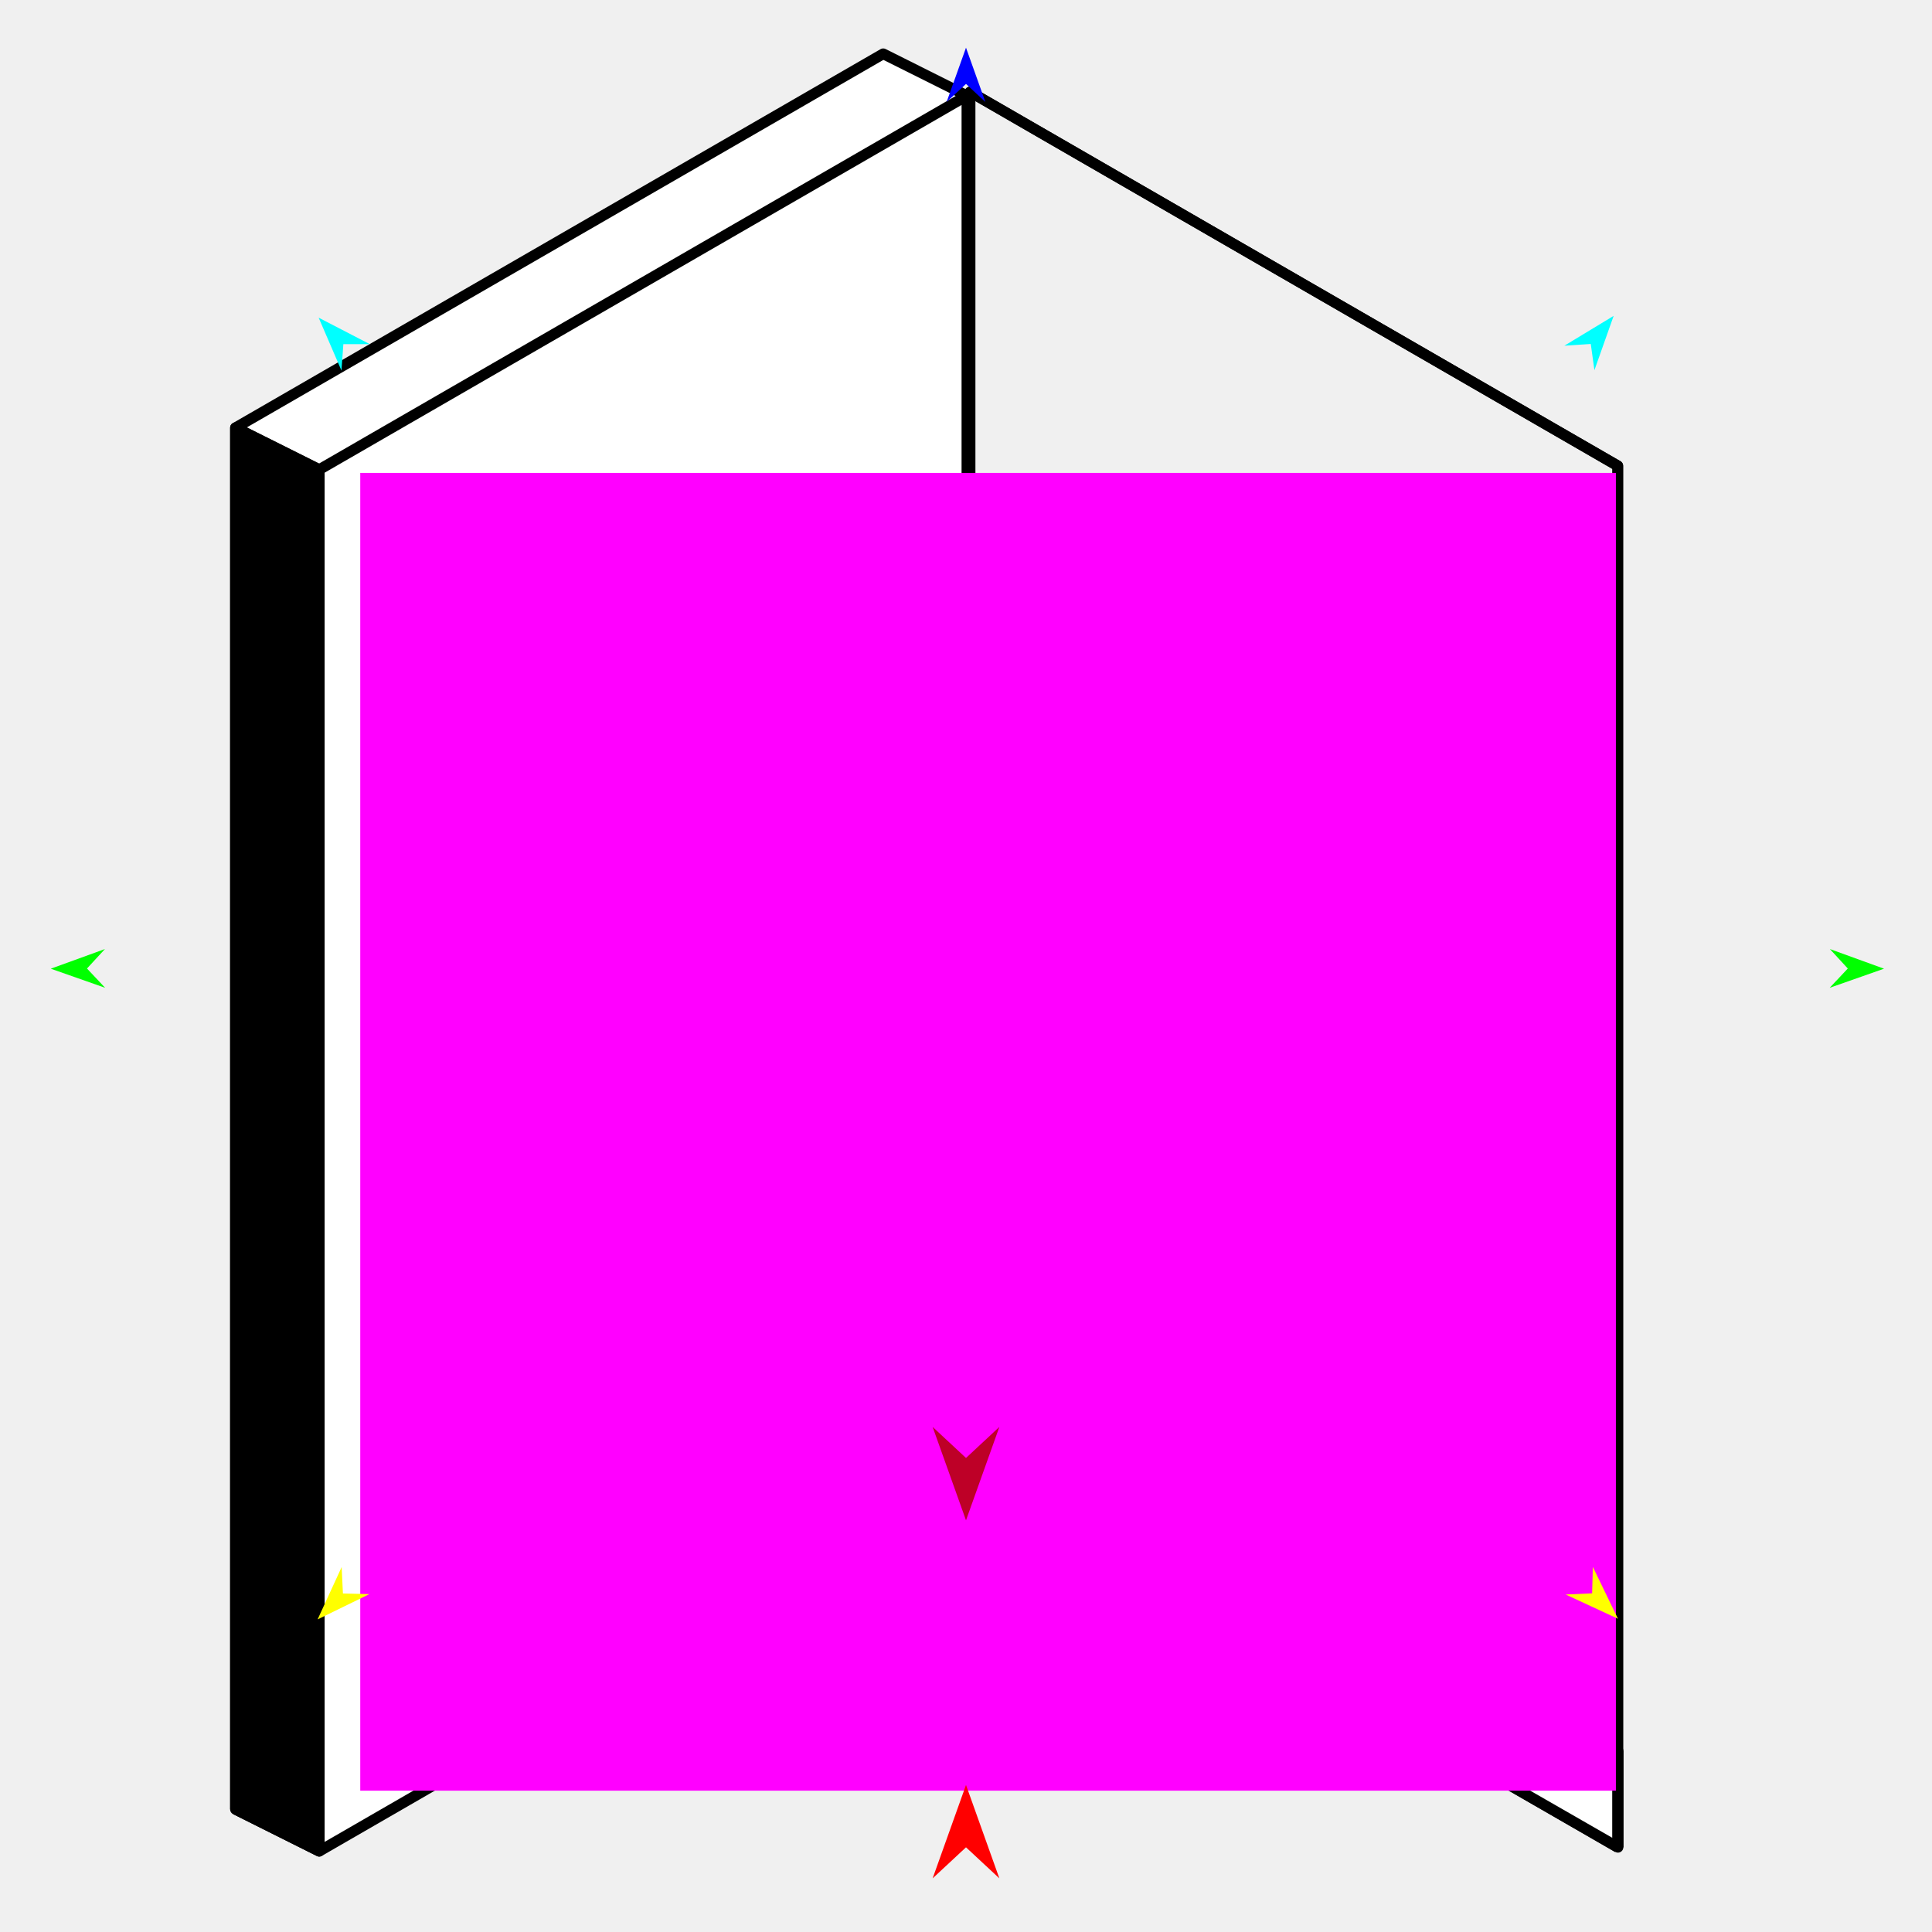
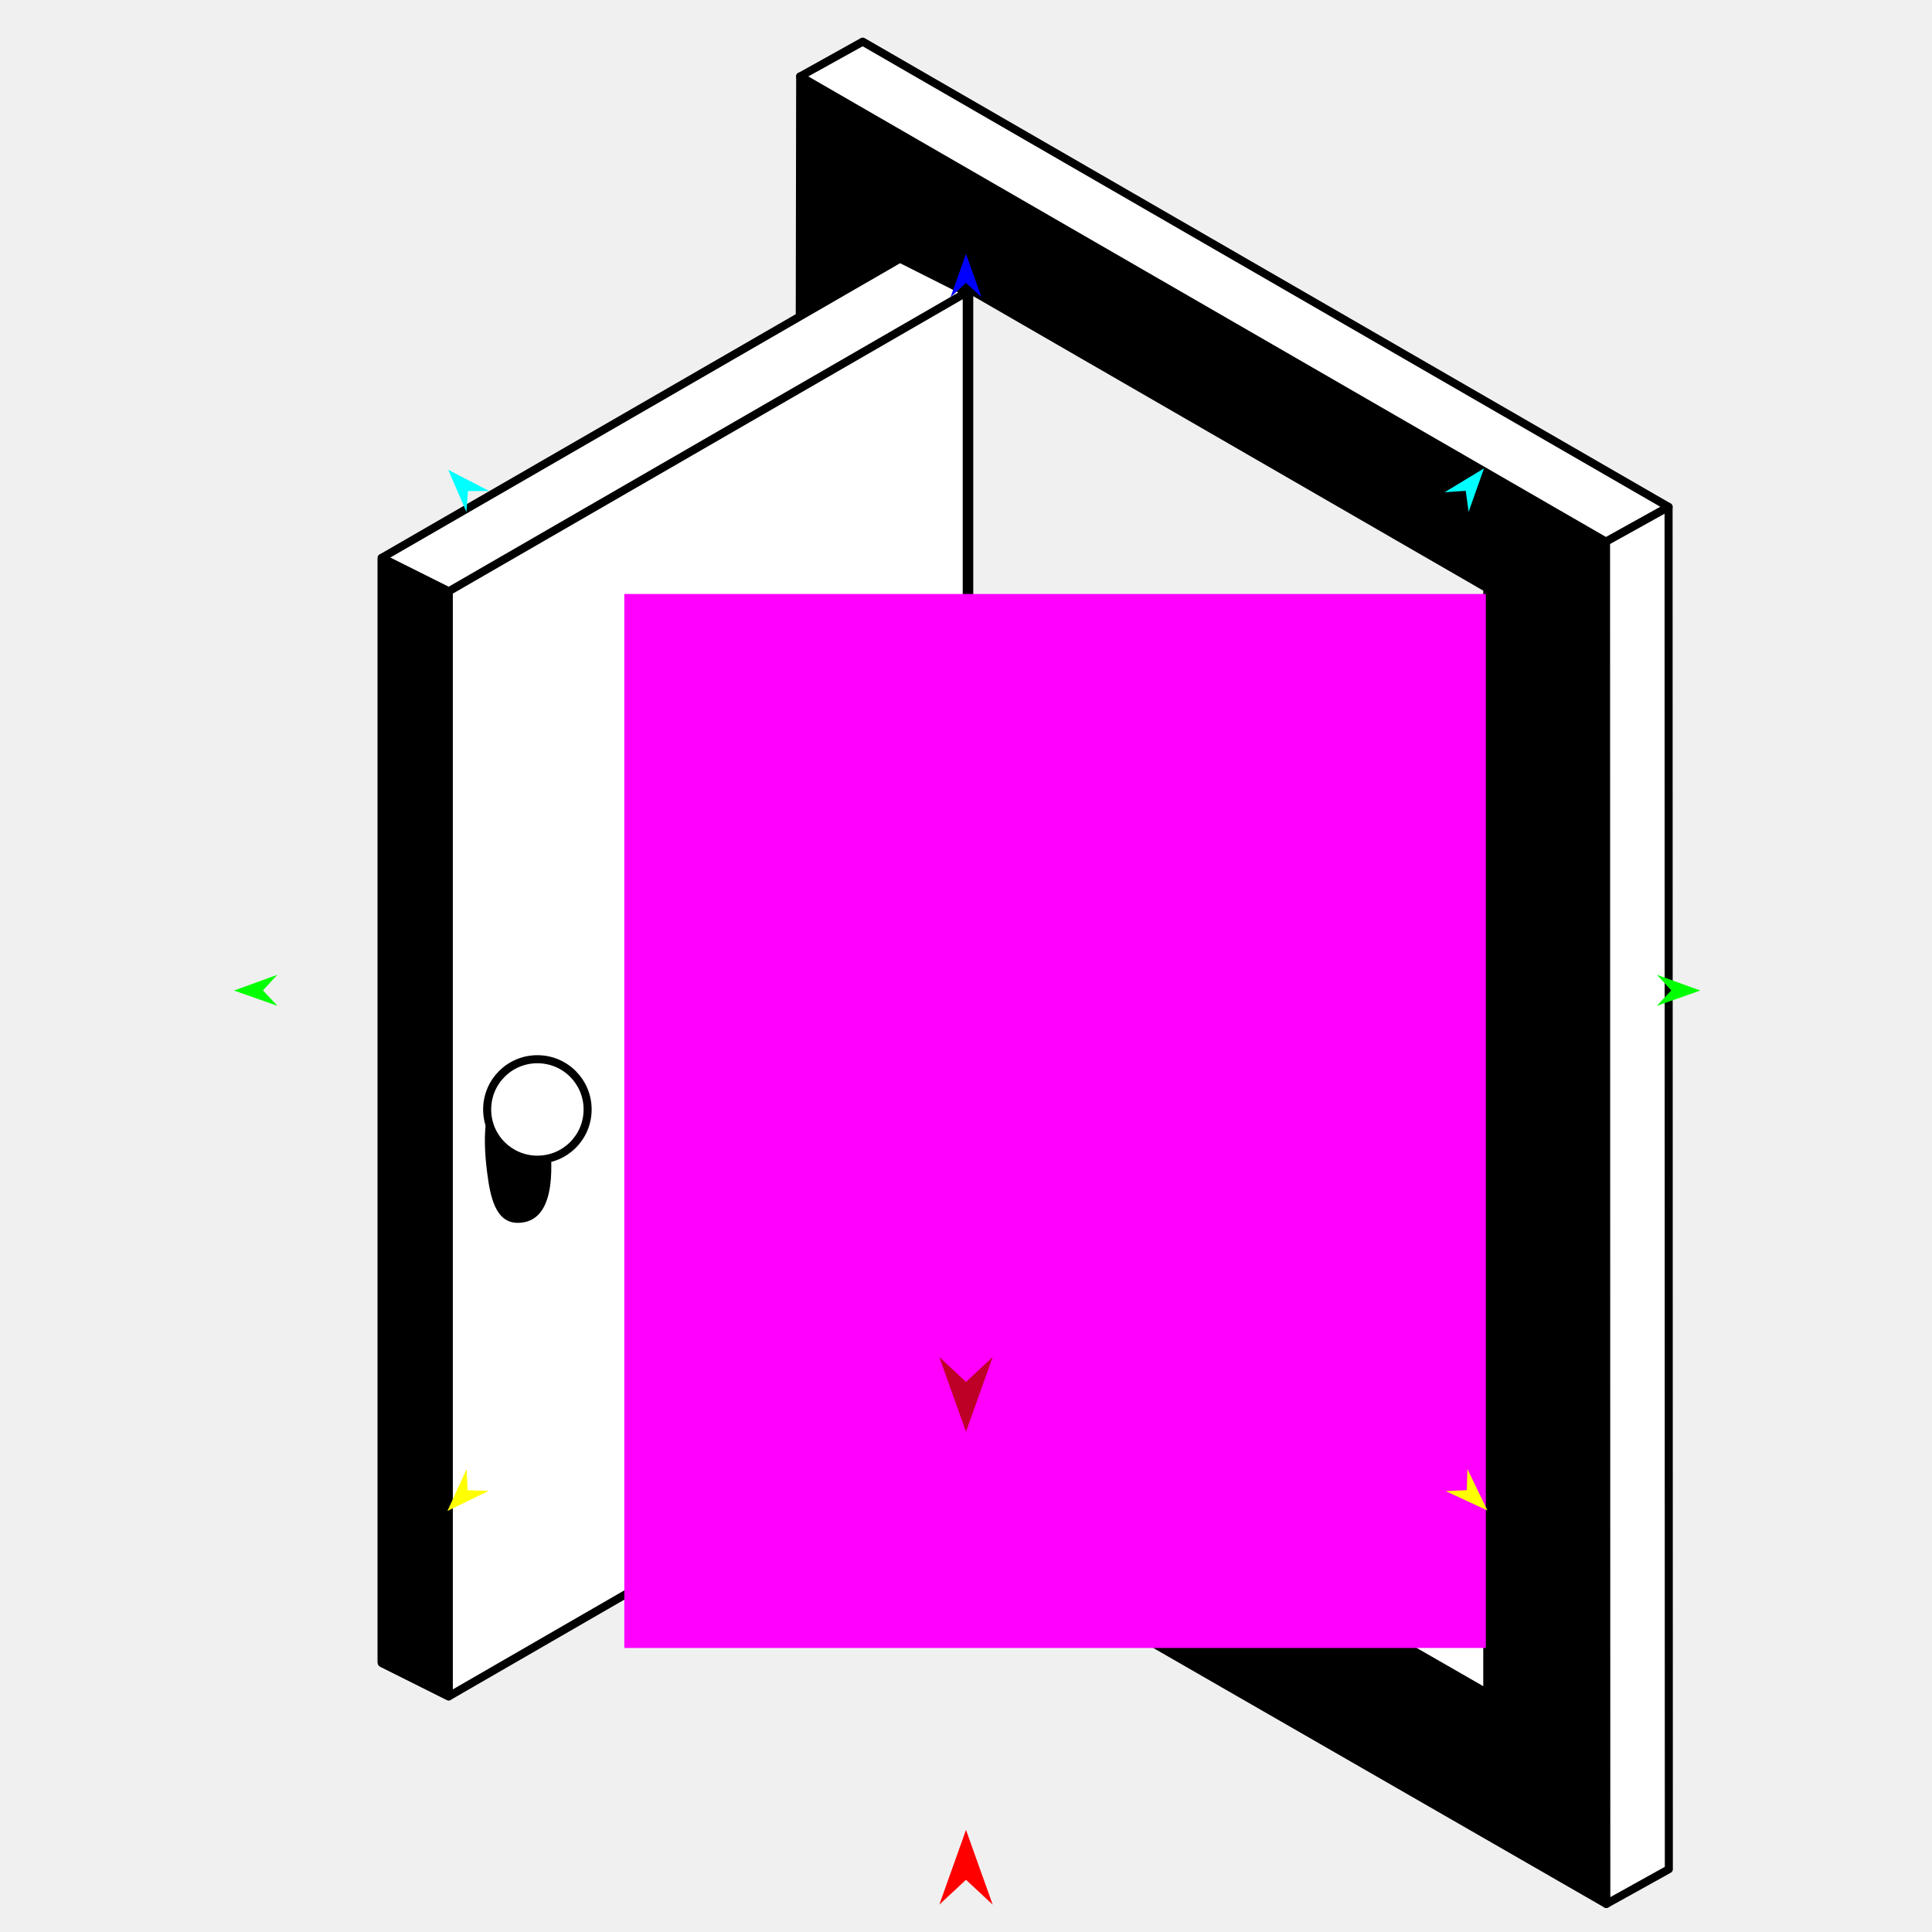
<svg xmlns="http://www.w3.org/2000/svg" version="1.1" id="Frame_0" width="720px" height="720px">
  <g id="door">
    <g id="door">
-       <path fill="#ffffff" fill-rule="evenodd" stroke="none" d="M 118.966 689.890 C 118.963 689.889 98.163 679.489 87.761 674.288 C 87.761 502.664 87.761 159.466 87.761 159.415 C 87.785 159.401 329.118 20.067 329.142 20.053 C 329.145 20.055 349.945 30.455 360.346 35.655 C 360.346 207.280 360.346 550.478 360.346 550.529 C 360.322 550.543 118.990 689.876 118.966 689.890 Z" />
-       <path fill="none" stroke="#000000" stroke-width="4" stroke-linejoin="round" d="M 87.761 674.288 C 87.761 674.285 87.761 159.463 87.761 159.415 C 87.782 159.403 329.142 20.053 329.142 20.053 C 339.544 25.254 360.343 35.654 360.346 35.655 C 360.346 35.706 360.346 550.478 360.346 550.529 C 360.322 550.543 118.990 689.876 118.966 689.890 C 108.564 684.690 98.163 679.489 87.761 674.288 M 87.761 159.415 C 98.163 164.615 108.564 169.816 118.966 175.017 C 118.987 175.005 360.339 35.659 360.346 35.655 M 118.966 689.890 C 118.966 689.887 118.966 175.065 118.966 175.017 M 360.810 513.421 C 360.835 513.434 513.081 600.547 602.890 652.257 C 602.890 492.220 602.890 173.646 602.890 173.598 C 602.869 173.586 361.516 34.240 361.509 34.237 C 361.509 34.288 361.509 549.059 361.509 549.111 C 361.276 537.214 361.043 525.317 360.810 513.421 M 602.890 688.472 C 602.890 688.469 602.890 663.900 602.890 652.257 M 361.509 549.111 C 361.533 549.125 602.866 688.458 602.890 688.472 " />
-       <path fill="#ffffff" fill-rule="evenodd" stroke="#000000" stroke-width="4" stroke-linejoin="round" d="M 361.147 549.496 C 361.031 537.365 360.916 525.235 360.800 513.104 C 360.824 513.118 522.110 605.722 602.968 652.422 C 602.968 663.995 602.968 688.414 602.968 688.418 C 602.944 688.404 361.171 549.510 361.147 549.496 Z" />
-       <path fill="#000000" fill-rule="evenodd" stroke="#000000" stroke-width="4" stroke-linejoin="round" d="M 87.761 674.288 C 87.761 674.285 87.761 159.463 87.761 159.415 C 98.163 164.615 108.564 169.816 118.966 175.017 C 118.966 175.065 118.966 689.887 118.966 689.890 C 108.564 684.690 98.163 679.489 87.761 674.288 Z" />
-       <path fill="#000000" fill-rule="evenodd" stroke="none" d="M 151.308 404.887 C 162.058 404.748 164.343 417.610 165.721 428.272 C 167.900 445.132 168.307 469.027 151.308 469.247 C 140.558 469.387 138.273 456.525 136.895 445.862 C 134.716 429.002 134.309 405.107 151.308 404.887 Z" />
-       <path fill="#ffffff" fill-rule="evenodd" stroke="#000000" stroke-width="4" stroke-linejoin="round" d="M 160.298 393.006 C 173.252 393.006 183.701 403.455 183.701 416.409 C 183.702 429.362 173.252 439.812 160.298 439.812 C 147.345 439.812 136.895 429.362 136.895 416.409 C 136.895 403.455 147.345 393.005 160.298 393.006 Z" />
-       <path fill="none" stroke="#000000" stroke-width="4" stroke-linejoin="round" d="M 602.890 688.472 C 602.890 688.469 602.890 663.900 602.890 652.257 C 602.890 492.220 602.890 173.646 602.890 173.598 C 602.869 173.586 361.516 34.240 361.509 34.237 " />
-       <path fill="none" stroke="#000000" stroke-width="4" stroke-linejoin="round" d="M 602.968 688.418 C 602.968 688.414 602.968 663.995 602.968 652.422 " />
+       <path fill="#000000" fill-rule="evenodd" stroke="none" d="M 297.325 536.213 C 297.325 536.162 297.913 197.716 298.207 28.468 C 298.237 28.486 598.494 201.838 598.524 201.855 C 598.524 201.906 598.621 709.497 598.621 709.547 C 598.591 709.530 297.355 536.230 297.325 536.213 M 360.917 519.908 C 360.825 510.205 360.733 500.503 360.640 490.800 C 425.206 527.944 489.771 565.089 554.337 602.233 C 554.318 602.222 360.659 490.811 360.640 490.800 C 360.640 490.761 361.207 107.819 361.207 107.780 C 425.563 144.936 554.255 219.236 554.275 219.247 C 554.275 219.286 554.337 602.195 554.337 602.233 C 554.337 611.830 554.337 631.021 554.337 631.024 C 554.318 631.013 425.391 556.947 360.917 519.908 M 335.319 96.435 C 335.321 96.437 351.957 104.755 360.277 108.915 C 360.277 108.956 360.277 520.693 360.277 520.735 C 360.277 520.693 360.277 246.188 360.277 108.915 C 351.957 104.755 335.321 96.437 335.319 96.435 Z" />
+       <path fill="none" stroke="#000000" stroke-width="3" stroke-linejoin="round" d="M 297.325 536.213 C 297.325 536.162 297.913 197.716 298.207 28.468 C 298.237 28.486 598.494 201.838 598.524 201.855 C 598.524 201.906 598.621 709.497 598.621 709.547 C 598.591 709.530 297.355 536.230 297.325 536.213 M 360.917 519.908 C 360.825 510.205 360.733 500.503 360.640 490.800 C 425.206 527.944 489.771 565.089 554.337 602.233 C 554.337 611.830 554.337 621.427 554.337 631.024 C 554.337 631.021 554.337 611.830 554.337 602.233 C 554.318 602.222 360.659 490.811 360.640 490.800 C 360.640 490.761 361.207 107.819 361.207 107.780 C 361.226 107.791 489.919 182.092 554.275 219.247 C 554.255 219.236 425.563 144.936 361.207 107.780 M 554.337 602.233 C 554.337 602.195 554.275 219.286 554.275 219.247 M 360.917 519.908 C 425.391 556.947 554.318 631.013 554.337 631.024 M 361.207 108.248 C 361.207 245.521 361.207 382.794 361.207 520.067 M 335.319 96.435 C 335.321 96.437 351.957 104.755 360.277 108.915 C 360.277 108.956 360.277 520.693 360.277 520.735 C 360.277 520.693 360.277 246.188 360.277 108.915 C 351.957 104.755 335.321 96.437 335.319 96.435 " />
+       <path fill="none" stroke="#ffffff" stroke-width="1" stroke-linecap="butt" stroke-linejoin="round" d="M 335.319 96.435 C 335.321 96.437 351.957 104.755 360.277 108.915 " />
+       <path fill="none" stroke="#ffffff" stroke-width="1" stroke-linecap="butt" stroke-linejoin="round" d="M 360.277 108.915 C 360.277 246.188 360.277 520.693 360.277 520.735 " />
+       <path fill="#ffffff" fill-rule="evenodd" stroke="none" d="M 167.210 632.202 C 167.207 632.200 150.571 623.882 142.251 619.723 C 142.251 482.450 142.251 207.944 142.251 207.903 C 142.270 207.892 335.299 96.447 335.319 96.435 C 335.321 96.437 351.957 104.755 360.277 108.915 C 360.277 246.188 360.277 520.693 360.277 520.735 C 360.257 520.746 167.229 632.191 167.210 632.202 Z" />
+       <path fill="none" stroke="#000000" stroke-width="3" stroke-linejoin="round" d="M 142.251 619.723 C 142.251 619.720 142.251 207.942 142.251 207.903 C 142.268 207.894 335.299 96.447 335.319 96.435 C 335.321 96.437 351.957 104.755 360.277 108.915 C 360.277 108.956 360.277 520.693 360.277 520.735 C 360.257 520.746 167.229 632.191 167.210 632.202 C 158.890 628.042 150.571 623.882 142.251 619.723 M 142.251 207.903 C 150.571 212.063 158.890 216.223 167.210 220.382 C 167.227 220.373 360.257 108.926 360.277 108.915 M 167.210 632.202 C 167.210 632.199 167.210 220.421 167.210 220.382 " />
+       <path fill="none" stroke="#ffffff" stroke-width="1" stroke-linecap="butt" stroke-linejoin="round" d="M 360.917 519.908 C 360.825 510.205 360.733 500.503 360.640 490.800 " />
+       <path fill="none" stroke="#ffffff" stroke-width="1" stroke-linecap="butt" stroke-linejoin="round" d="M 360.640 490.800 C 425.206 527.944 489.771 565.089 554.337 602.233 " />
+       <path fill="none" stroke="#ffffff" stroke-width="1" stroke-linecap="butt" stroke-linejoin="round" d="M 554.337 602.233 C 554.337 611.830 554.337 631.021 554.337 631.024 " />
+       <path fill="none" stroke="#ffffff" stroke-width="1" stroke-linecap="butt" stroke-linejoin="round" d="M 554.337 631.024 C 554.318 631.013 425.391 556.947 360.917 519.908 " />
+       <path fill="#ffffff" fill-rule="evenodd" stroke="#000000" stroke-width="3" stroke-linejoin="round" d="M 360.917 519.908 C 360.825 510.205 360.733 500.503 360.640 490.800 C 425.206 527.944 489.771 565.089 554.337 602.233 C 554.337 611.830 554.337 631.021 554.337 631.024 C 554.318 631.013 425.391 556.947 360.917 519.908 Z" />
+       <path fill="#000000" fill-rule="evenodd" stroke="#000000" stroke-width="3" stroke-linejoin="round" d="M 142.251 619.723 C 142.251 619.720 142.251 207.942 142.251 207.903 C 150.571 212.063 158.890 216.223 167.210 220.382 C 167.210 220.421 167.210 632.199 167.210 632.202 C 158.890 628.042 150.571 623.882 142.251 619.723 Z" />
+       <path fill="#000000" fill-rule="evenodd" stroke="none" d="M 193.079 404.243 C 201.677 404.132 203.504 414.419 204.607 422.948 C 206.350 436.433 206.675 455.545 193.079 455.721 C 184.480 455.833 182.653 445.545 181.550 437.017 C 179.807 423.532 179.482 404.419 193.079 404.243 Z" />
+       <path fill="#ffffff" fill-rule="evenodd" stroke="#000000" stroke-width="3" stroke-linejoin="round" d="M 200.269 394.740 C 210.630 394.740 218.988 403.098 218.988 413.459 C 218.988 423.820 210.630 432.178 200.269 432.178 C 189.909 432.178 181.550 423.820 181.550 413.459 C 181.550 403.098 189.909 394.740 200.269 394.740 Z" />
+       <path fill="none" stroke="#000000" stroke-width="3" stroke-linejoin="round" d="M 554.337 631.024 C 554.337 621.427 554.337 611.830 554.337 602.233 " />
+       <path fill="none" stroke="#ffffff" stroke-width="1" stroke-linecap="butt" stroke-linejoin="round" d="M 598.524 201.855 C 598.494 201.838 298.237 28.486 298.207 28.468 " />
+       <path fill="#ffffff" fill-rule="evenodd" stroke="#000000" stroke-width="3" stroke-linejoin="round" d="M 321.513 15.521 C 421.618 73.317 621.799 188.891 621.829 188.908 C 614.061 193.224 606.292 197.540 598.524 201.855 C 598.494 201.838 298.237 28.486 298.207 28.468 C 298.210 28.467 313.744 19.837 321.513 15.521 Z" />
+       <path fill="none" stroke="#ffffff" stroke-width="1" stroke-linecap="butt" stroke-linejoin="round" d="M 598.524 201.855 C 606.292 197.540 614.061 193.224 621.829 188.908 " />
+       <path fill="none" stroke="#ffffff" stroke-width="1" stroke-linecap="butt" stroke-linejoin="round" d="M 598.621 709.547 C 598.621 709.497 598.524 201.906 598.524 201.855 " />
+       <path fill="#ffffff" fill-rule="evenodd" stroke="#000000" stroke-width="3" stroke-linejoin="round" d="M 598.524 201.855 C 606.292 197.540 614.061 193.224 621.829 188.908 C 621.829 188.959 621.926 696.549 621.926 696.600 C 621.924 696.601 606.389 705.232 598.621 709.547 C 598.621 709.497 598.524 201.906 598.524 201.855 Z" />
    </g>
    <g id="specs_2">
-       <path fill="#ff00ff" fill-rule="evenodd" stroke="none" d="M 134.258 667.325 C 134.305 667.325 602.149 667.325 602.196 667.325 C 602.196 667.276 602.196 176.293 602.196 176.244 C 602.149 176.244 134.305 176.244 134.258 176.244 C 134.258 176.293 134.258 667.276 134.258 667.325 Z" />
-       <path fill="#ff0000" fill-rule="evenodd" stroke="none" d="M 360.000 665.195 C 360.001 665.198 372.432 700.004 372.433 700.007 C 372.432 700.006 360.001 688.440 360.000 688.439 C 359.999 688.440 347.568 700.006 347.567 700.007 C 347.568 700.004 359.999 665.198 360.000 665.195 Z" />
-       <path fill="#0000ff" fill-rule="evenodd" stroke="none" d="M 360.000 17.772 C 360.001 17.774 367.221 37.992 367.222 37.994 C 367.221 37.993 360.001 31.275 360.000 31.274 C 359.999 31.275 352.779 37.993 352.778 37.994 C 352.779 37.992 359.999 17.774 360.000 17.772 Z" />
-       <path fill="#00ff00" fill-rule="evenodd" stroke="none" d="M 18.920 361.005 C 18.922 361.004 39.104 353.681 39.106 353.680 C 39.105 353.681 32.423 360.936 32.423 360.936 C 32.423 360.937 39.178 368.124 39.179 368.125 C 39.177 368.124 18.922 361.005 18.920 361.005 Z" />
-       <path fill="#ffff00" fill-rule="evenodd" stroke="none" d="M 118.365 603.501 C 118.366 603.499 127.326 583.990 127.327 583.988 C 127.327 583.989 127.799 593.841 127.799 593.842 C 127.800 593.842 137.660 594.081 137.661 594.081 C 137.659 594.082 118.367 603.500 118.365 603.501 Z" />
-       <path fill="#ffff00" fill-rule="evenodd" stroke="none" d="M 602.961 603.262 C 602.960 603.260 593.610 583.935 593.609 583.933 C 593.609 583.934 593.334 593.793 593.334 593.794 C 593.333 593.794 583.480 594.231 583.479 594.231 C 583.481 594.232 602.959 603.261 602.961 603.262 Z" />
-       <path fill="#00ff00" fill-rule="evenodd" stroke="none" d="M 702.126 361.005 C 702.124 361.004 681.942 353.681 681.940 353.680 C 681.941 353.681 688.623 360.936 688.623 360.936 C 688.623 360.937 681.868 368.124 681.867 368.125 C 681.869 368.124 702.124 361.005 702.126 361.005 Z" />
-       <path fill="#00ffff" fill-rule="evenodd" stroke="none" d="M 601.361 117.716 C 601.361 117.718 594.193 137.955 594.193 137.957 C 594.193 137.956 592.835 128.187 592.835 128.186 C 592.834 128.186 582.993 128.836 582.992 128.836 C 582.994 128.835 601.359 117.717 601.361 117.716 Z" />
-       <path fill="#00ffff" fill-rule="evenodd" stroke="none" d="M 118.750 118.386 C 118.751 118.388 127.252 138.103 127.253 138.105 C 127.253 138.104 127.956 128.266 127.956 128.265 C 127.957 128.265 137.819 128.257 137.820 128.257 C 137.818 128.256 118.752 118.387 118.750 118.386 Z" />
-       <path fill="#be0027" fill-rule="evenodd" stroke="none" d="M 360.000 566.585 C 360.001 566.581 372.432 531.776 372.433 531.772 C 372.432 531.773 360.001 543.339 360.000 543.340 C 359.999 543.339 347.568 531.773 347.567 531.772 C 347.568 531.776 359.999 566.581 360.000 566.585 Z" />
+       <path fill="#ff00ff" fill-rule="evenodd" stroke="none" d="M 232.660 614.153 C 232.692 614.153 553.687 614.153 553.719 614.153 C 553.719 614.114 553.719 221.403 553.719 221.364 C 553.687 221.364 232.692 221.364 232.660 221.364 C 232.660 221.403 232.660 614.114 232.660 614.153 Z" />
+       <path fill="#ff0000" fill-rule="evenodd" stroke="none" d="M 360.000 681.952 C 360.001 681.955 369.943 709.794 369.944 709.797 C 369.943 709.796 360.001 700.545 360.000 700.544 C 359.999 700.545 350.057 709.796 350.056 709.797 C 350.057 709.794 359.999 681.955 360.000 681.952 Z" />
+       <path fill="#0000ff" fill-rule="evenodd" stroke="none" d="M 360.000 94.611 C 360.001 94.612 365.776 110.784 365.776 110.785 C 365.776 110.785 360.001 105.411 360.000 105.411 C 359.999 105.411 354.224 110.785 354.224 110.785 C 354.224 110.784 359.999 94.612 360.000 94.611 Z" />
+       <path fill="#00ff00" fill-rule="evenodd" stroke="none" d="M 87.189 369.144 C 87.191 369.143 103.333 363.286 103.334 363.286 C 103.334 363.286 97.989 369.089 97.989 369.089 C 97.989 369.090 103.392 374.838 103.392 374.839 C 103.391 374.838 87.191 369.145 87.189 369.144 Z" />
+       <path fill="#ffff00" fill-rule="evenodd" stroke="none" d="M 166.729 563.104 C 166.730 563.102 173.897 547.498 173.898 547.496 C 173.898 547.497 174.275 555.377 174.275 555.378 C 174.276 555.378 182.162 555.569 182.163 555.569 C 182.161 555.570 166.731 563.103 166.729 563.104 Z" />
+       <path fill="#ffff00" fill-rule="evenodd" stroke="none" d="M 554.331 562.913 C 554.330 562.911 546.852 547.453 546.851 547.452 C 546.851 547.453 546.632 555.338 546.632 555.339 C 546.631 555.339 538.750 555.689 538.749 555.689 C 538.751 555.689 554.329 562.912 554.331 562.913 Z" />
+       <path fill="#00ff00" fill-rule="evenodd" stroke="none" d="M 633.648 369.144 C 633.646 369.143 617.504 363.286 617.502 363.286 C 617.503 363.286 622.847 369.089 622.848 369.089 C 622.847 369.090 617.445 374.838 617.444 374.839 C 617.446 374.838 633.646 369.145 633.648 369.144 Z" />
+       <path fill="#00ffff" fill-rule="evenodd" stroke="none" d="M 553.052 174.550 C 553.051 174.552 547.319 190.739 547.318 190.740 C 547.318 190.740 546.232 182.926 546.232 182.925 C 546.231 182.925 538.360 183.445 538.359 183.445 C 538.361 183.444 553.050 174.551 553.052 174.550 Z" />
+       <path fill="#00ffff" fill-rule="evenodd" stroke="none" d="M 167.038 175.087 C 167.038 175.088 173.837 190.857 173.838 190.858 C 173.838 190.858 174.400 182.989 174.400 182.988 C 174.401 182.988 182.290 182.982 182.290 182.982 C 182.289 182.981 167.039 175.088 167.038 175.087 Z" />
+       <path fill="#be0027" fill-rule="evenodd" stroke="none" d="M 360.000 533.576 C 360.001 533.574 369.943 505.734 369.944 505.732 C 369.943 505.732 360.001 514.983 360.000 514.984 C 359.999 514.983 350.057 505.732 350.056 505.732 C 350.057 505.734 359.999 533.574 360.000 533.576 Z" />
    </g>
  </g>
</svg>
